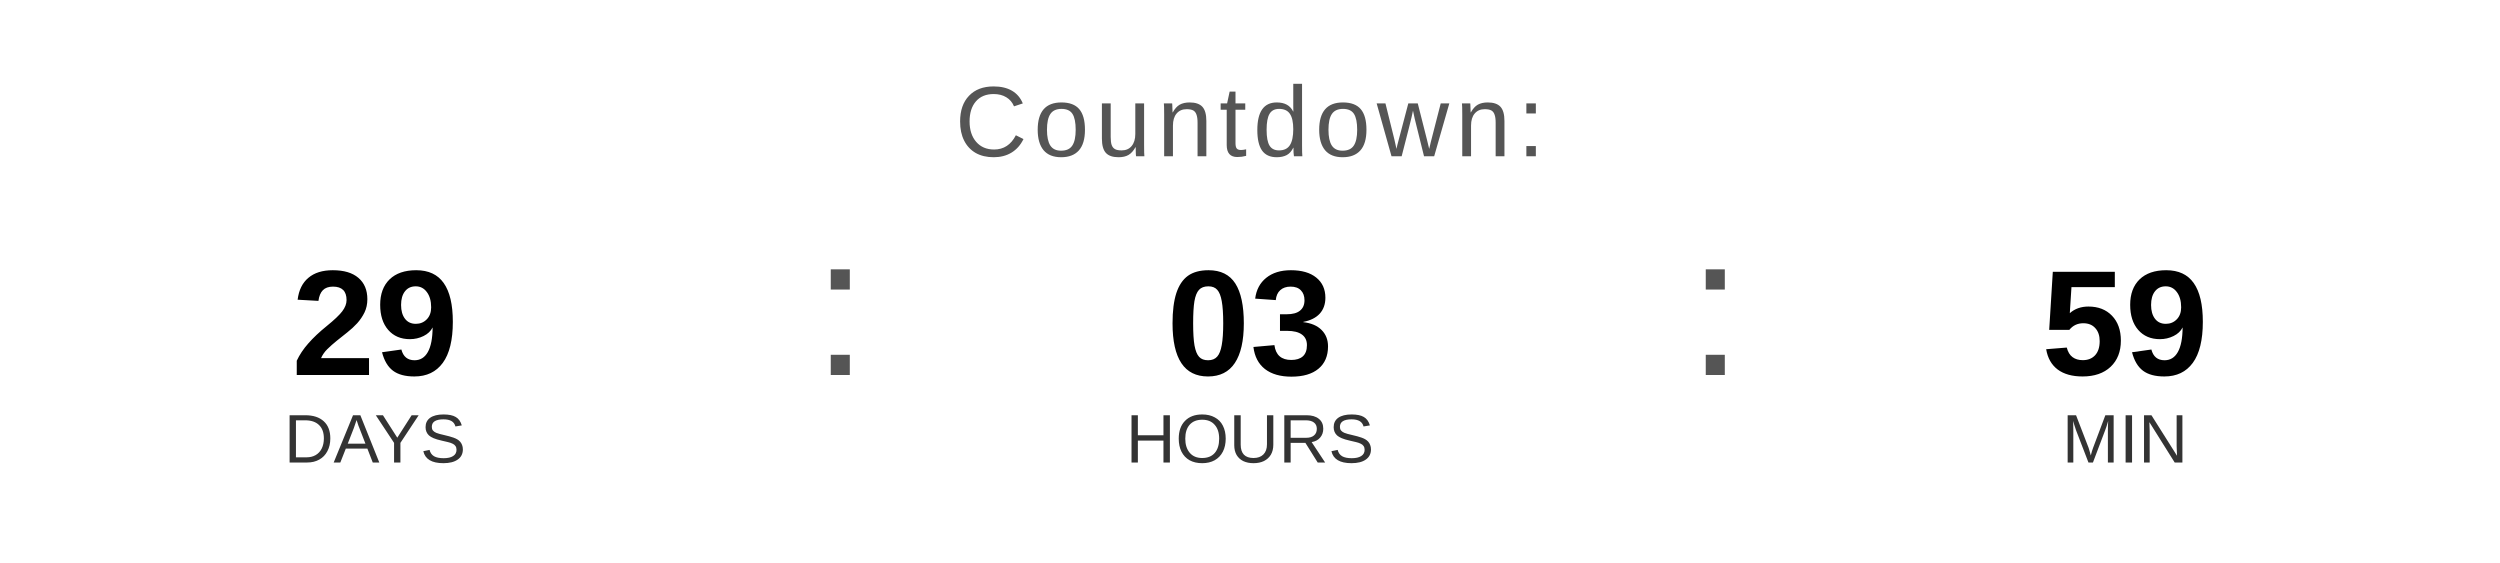
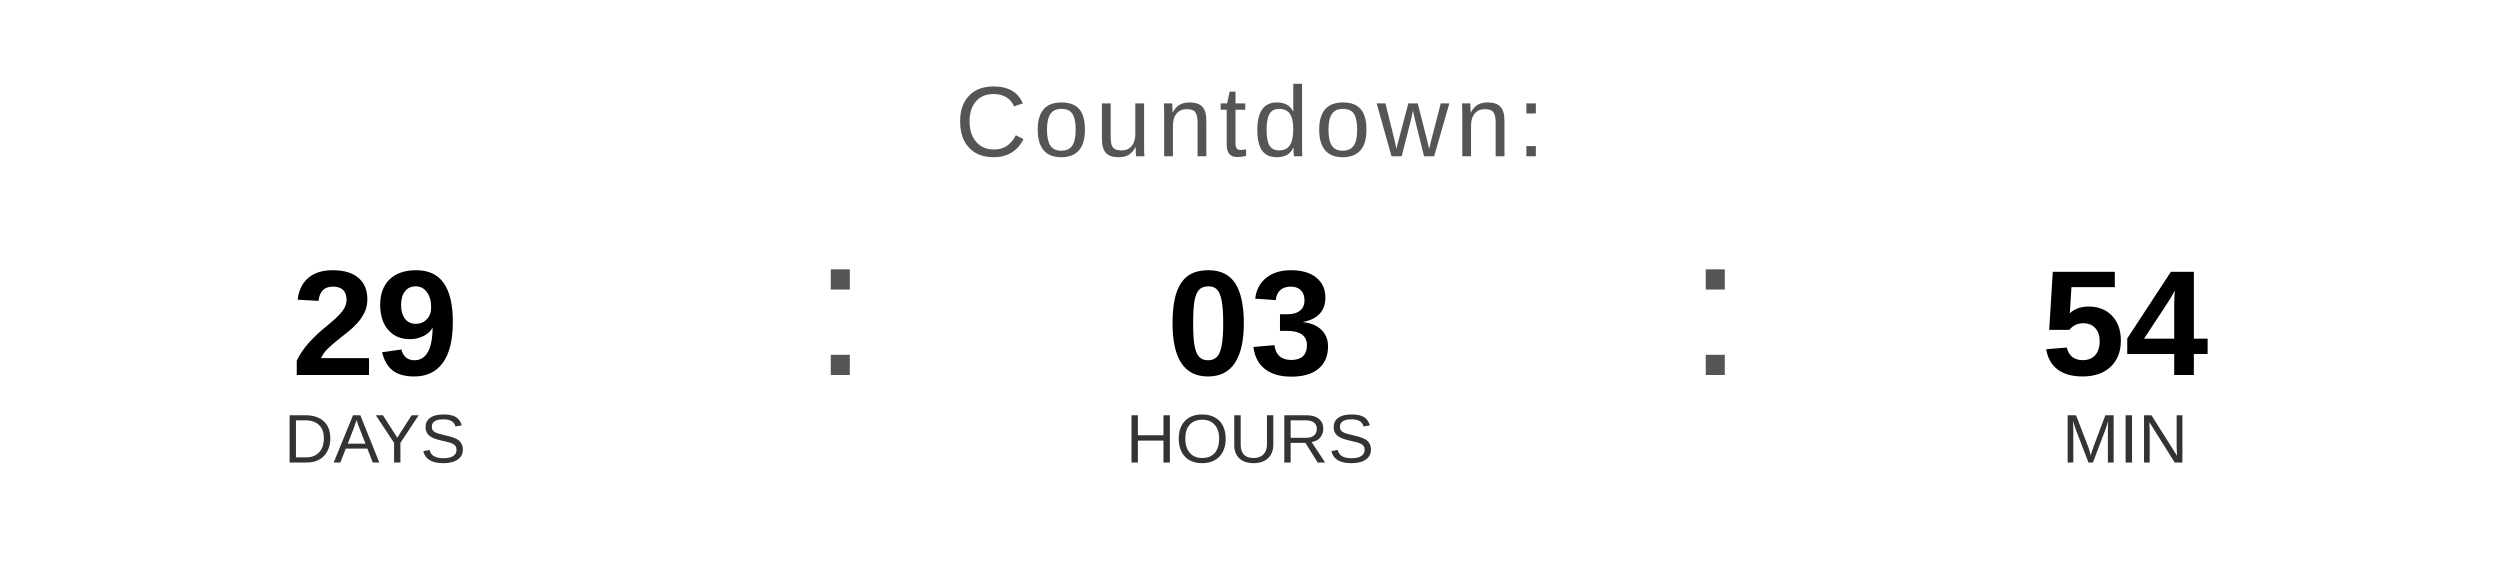
<svg xmlns="http://www.w3.org/2000/svg" width="400" height="90" viewBox="0 0 400 90">
  <text x="200" y="25" font-family="Arial, Helvetica, sans-serif" font-size="16" fill="#555555" text-anchor="middle" letter-spacing="1">
    Countdown:
  </text>
  <text x="60" y="60" font-family="Arial, Helvetica, sans-serif" font-size="24" font-weight="bold" fill="#000000" text-anchor="middle">29</text>
  <text x="60" y="74" font-family="Arial, Helvetica, sans-serif" font-size="11" fill="#333333" text-anchor="middle">DAYS</text>
  <text x="130" y="60" font-family="Arial, sans-serif" font-size="32" fill="#555555">:</text>
  <text x="200" y="60" font-family="Arial, Helvetica, sans-serif" font-size="24" font-weight="bold" fill="#000000" text-anchor="middle">03</text>
  <text x="200" y="74" font-family="Arial, Helvetica, sans-serif" font-size="11" fill="#333333" text-anchor="middle">HOURS</text>
  <text x="270" y="60" font-family="Arial, sans-serif" font-size="32" fill="#555555">:</text>
-   <text x="340" y="60" font-family="Arial, Helvetica, sans-serif" font-size="24" font-weight="bold" fill="#000000" text-anchor="middle">59</text>
+   <text x="340" y="60" font-family="Arial, Helvetica, sans-serif" font-size="24" font-weight="bold" fill="#000000" text-anchor="middle">54</text>
  <text x="340" y="74" font-family="Arial, Helvetica, sans-serif" font-size="11" fill="#333333" text-anchor="middle">MIN</text>
</svg>
